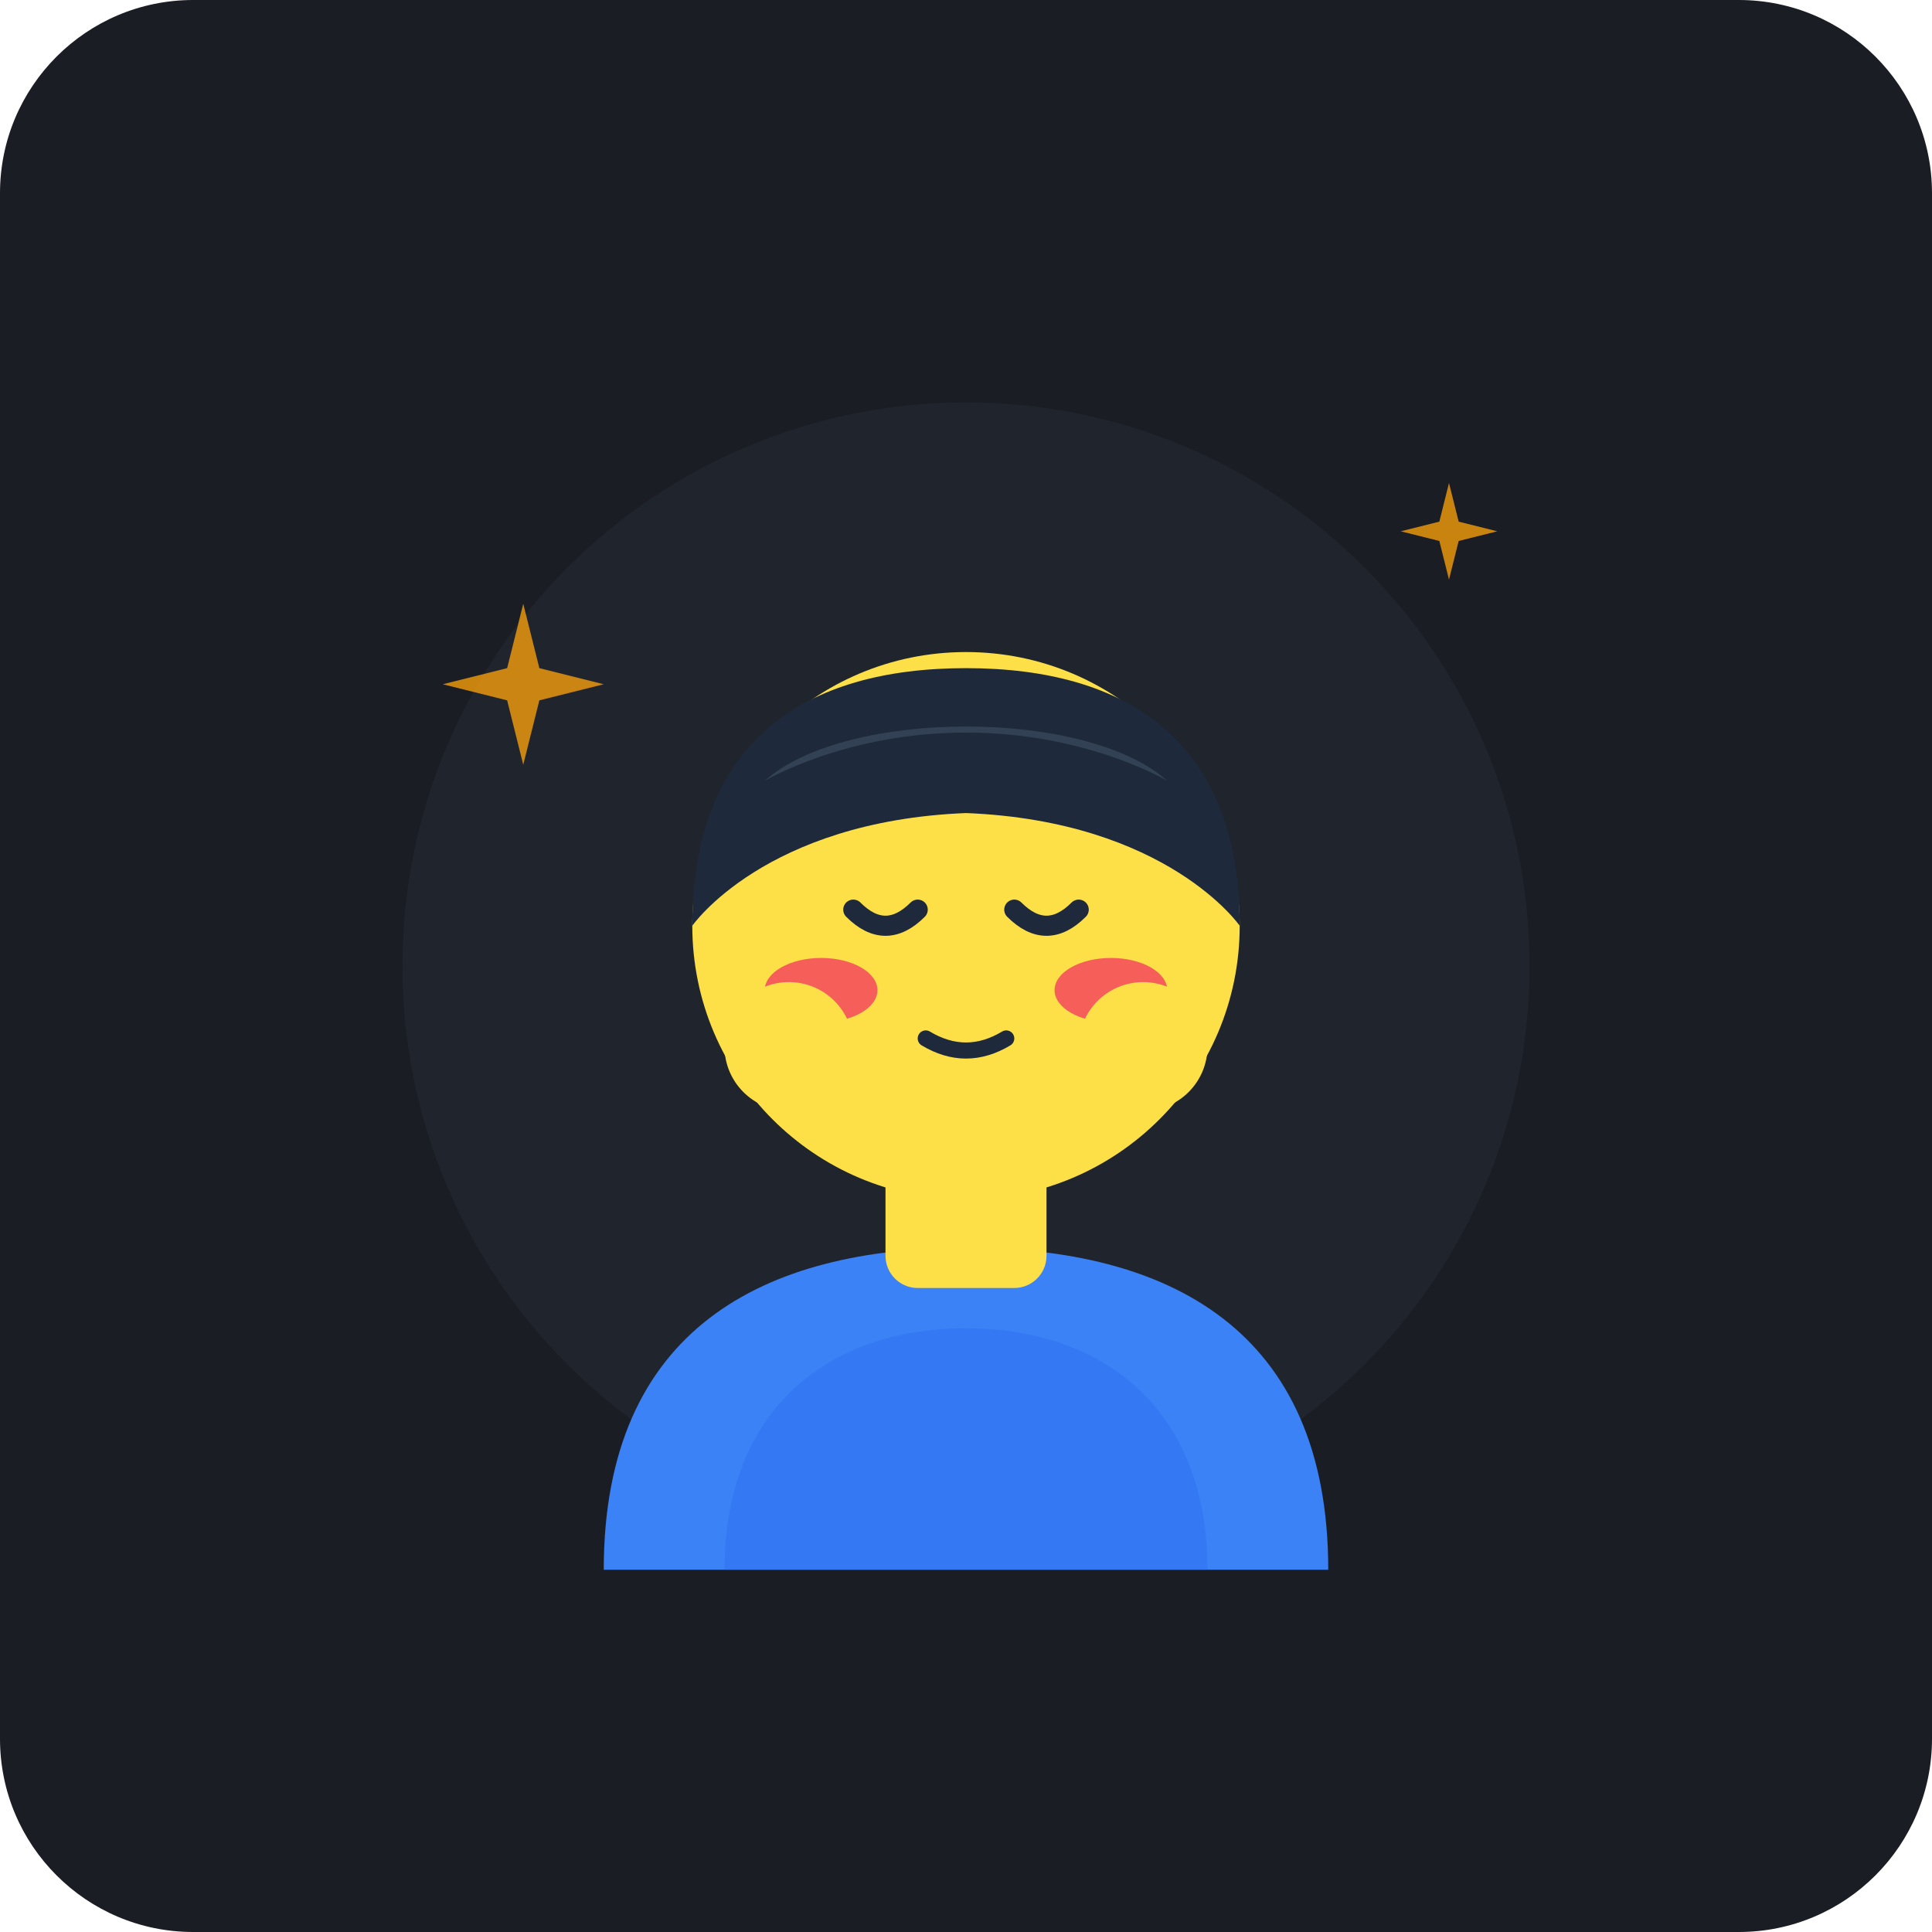
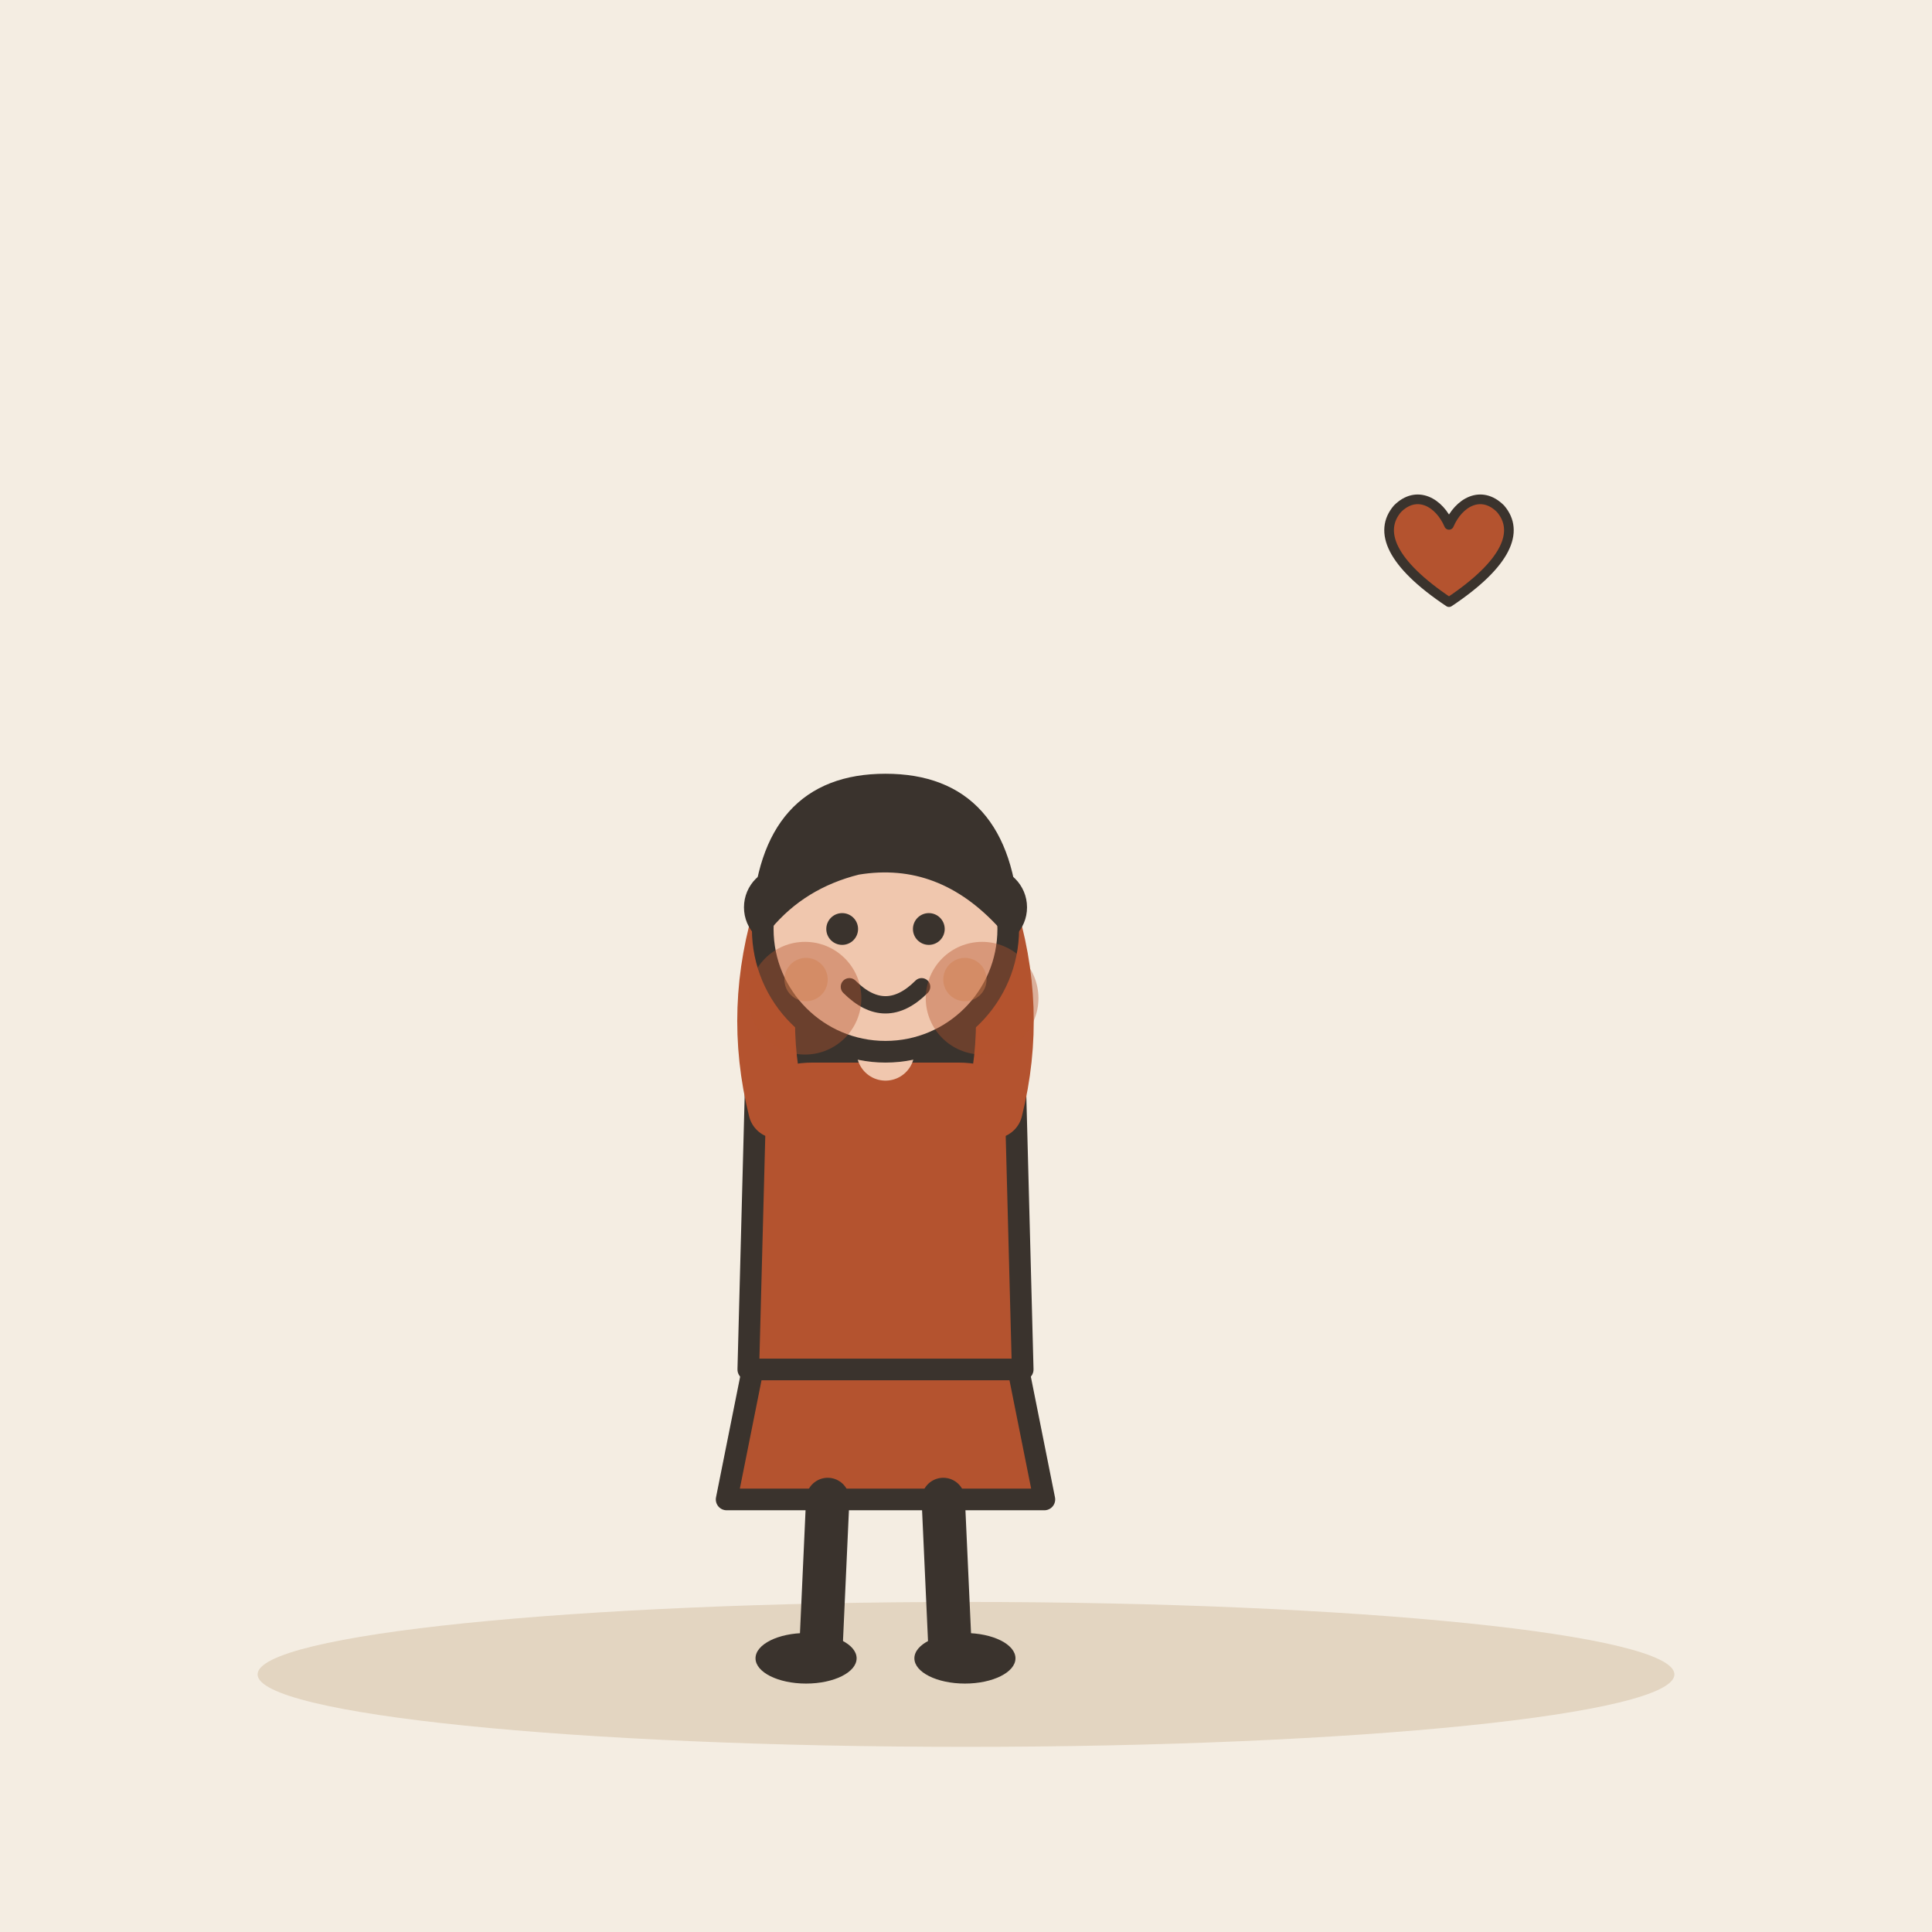
- <svg xmlns="http://www.w3.org/2000/svg" width="240" height="240" viewBox="0 0 240 240">
-   <rect width="240" height="240" rx="24" fill="#1A1D24" />
-   <circle cx="120" cy="120" r="70" fill="#252A34" opacity="0.6" />
-   <g id="shy-character">
-     <path d="M 75 195 C 75 165, 95 155, 120 155 C 145 155, 165 165, 165 195 Z" fill="#3B82F6" />
-     <path d="M 90 195 C 90 175, 103 165, 120 165 C 137 165, 150 175, 150 195 Z" fill="#2563EB" opacity="0.3" />
-     <rect x="110" y="138" width="20" height="22" rx="4" fill="#FDE047" />
-     <circle cx="120" cy="115" r="34" fill="#FDE047" />
-     <ellipse cx="102" cy="123" rx="7" ry="4" fill="#F43F5E" opacity="0.8" />
-     <ellipse cx="138" cy="123" rx="7" ry="4" fill="#F43F5E" opacity="0.8" />
-     <path d="M 106 113 Q 110 117 114 113" fill="none" stroke="#1E293B" stroke-width="2.5" stroke-linecap="round" />
-     <path d="M 126 113 Q 130 117 134 113" fill="none" stroke="#1E293B" stroke-width="2.5" stroke-linecap="round" />
-     <path d="M 115 129 Q 120 132 125 129" fill="none" stroke="#1E293B" stroke-width="2" stroke-linecap="round" />
-     <path d="M 86 115 C 86 92, 100 83, 120 83 C 140 83, 154 92, 154 115 C 154 115, 145 102, 120 101 C 95 102, 86 115, 86 115 Z" fill="#1E293B" />
-     <path d="M 95 97 C 105 88, 135 88, 145 97 C 145 97, 135 91, 120 91 C 105 91, 95 97, 95 97 Z" fill="#334155" />
-     <circle cx="98" cy="130" r="8" fill="#FDE047" />
-     <circle cx="142" cy="130" r="8" fill="#FDE047" />
+ <svg xmlns="http://www.w3.org/2000/svg" viewBox="0 0 240 240" data-style="editorial">
+   <rect width="240" height="240" fill="#F4EDE2" />
+   <ellipse cx="120" cy="208" rx="88" ry="9" fill="#E3D5C1" />
+   <g transform="translate(110 206) scale(0.897 0.897)">
+     <path d="M-18 -42L-22 -22L22 -22L18 -42Z" fill="#B4532F" stroke="#3A332D" stroke-width="3" stroke-linecap="round" stroke-linejoin="round" />
+     <path d="M-8 -22L-9 0" stroke="#3A332D" stroke-width="6" stroke-linecap="round" fill="none" />
+     <path d="M8 -22L9 0" stroke="#3A332D" stroke-width="6" stroke-linecap="round" fill="none" />
+     <ellipse cx="-11" cy="0" rx="7" ry="3.5" fill="#3A332D" />
+     <ellipse cx="11" cy="0" rx="7" ry="3.5" fill="#3A332D" />
+     <path d="M-17 -104Q-20 -78 -14 -70L-6 -78L6 -78L14 -70Q20 -78 17 -104Z" fill="#3A332D" />
+     <path d="M-18 -78Q-18 -84 -10 -84L10 -84Q18 -84 18 -78L19 -40L-19 -40Z" fill="#B4532F" stroke="#3A332D" stroke-width="3" stroke-linecap="round" stroke-linejoin="round" />
+     <path d="M-15 -76Q-18.5 -90 -14 -104" fill="none" stroke="#B4532F" stroke-width="8" stroke-linecap="round" stroke-linejoin="round" />
+     <circle cx="-14" cy="-104" r="4.6" fill="#F0C7AE" stroke="#3A332D" stroke-linecap="round" stroke-linejoin="round" stroke-width="2" />
+     <path d="M15 -76Q18.5 -90 14 -104" fill="none" stroke="#B4532F" stroke-width="8" stroke-linecap="round" stroke-linejoin="round" />
+     <circle cx="14" cy="-104" r="4.6" fill="#F0C7AE" stroke="#3A332D" stroke-linecap="round" stroke-linejoin="round" stroke-width="2" />
+     <path d="M0 -84L0 -88" stroke="#F0C7AE" stroke-width="8" stroke-linecap="round" fill="none" />
+     <circle cx="0" cy="-101" r="17" fill="#F0C7AE" stroke="#3A332D" stroke-width="3" stroke-linecap="round" stroke-linejoin="round" />
+     <path d="M-17 -102Q-16 -121 0 -121Q16 -121 17 -102Q8 -112 -4 -110Q-12 -108 -17 -102Z" fill="#3A332D" stroke="#3A332D" stroke-width="3" stroke-linecap="round" stroke-linejoin="round" />
+     <circle cx="-6" cy="-101" r="2.2" fill="#3A332D" />
+     <circle cx="6" cy="-101" r="2.2" fill="#3A332D" />
+     <path d="M-5 -93Q0 -88 5 -93" fill="none" stroke="#3A332D" stroke-width="2.4" stroke-linecap="round" stroke-linejoin="round" />
+     <circle cx="-11" cy="-94" r="3" fill="#E39A62" opacity="0.45" />
+     <circle cx="11" cy="-94" r="3" fill="#E39A62" opacity="0.45" />
  </g>
-   <g fill="#F59E0B" opacity="0.8">
-     <path d="M 65 75 L 67 83 L 75 85 L 67 87 L 65 95 L 63 87 L 55 85 L 63 83 Z" />
-     <path d="M 175 65 L 176.5 71 L 182.5 72.5 L 176.5 74 L 175 80 L 173.5 74 L 167.5 72.5 L 173.5 71 Z" transform="scale(0.8) translate(50, 10)" />
+   <circle cx="100" cy="124" r="7" fill="#B4532F" fill-opacity="0.4" />
+   <circle cx="122" cy="124" r="7" fill="#B4532F" fill-opacity="0.4" />
+   <g transform="translate(180 70) scale(0.4 0.4)">
+     <path d="M0 12C-18 0 -22 -10 -16 -17C-10 -23 -3 -19 0 -12C3 -19 10 -23 16 -17C22 -10 18 0 0 12Z" fill="#B4532F" stroke="#3A332D" stroke-width="3" stroke-linecap="round" stroke-linejoin="round" />
  </g>
</svg>
